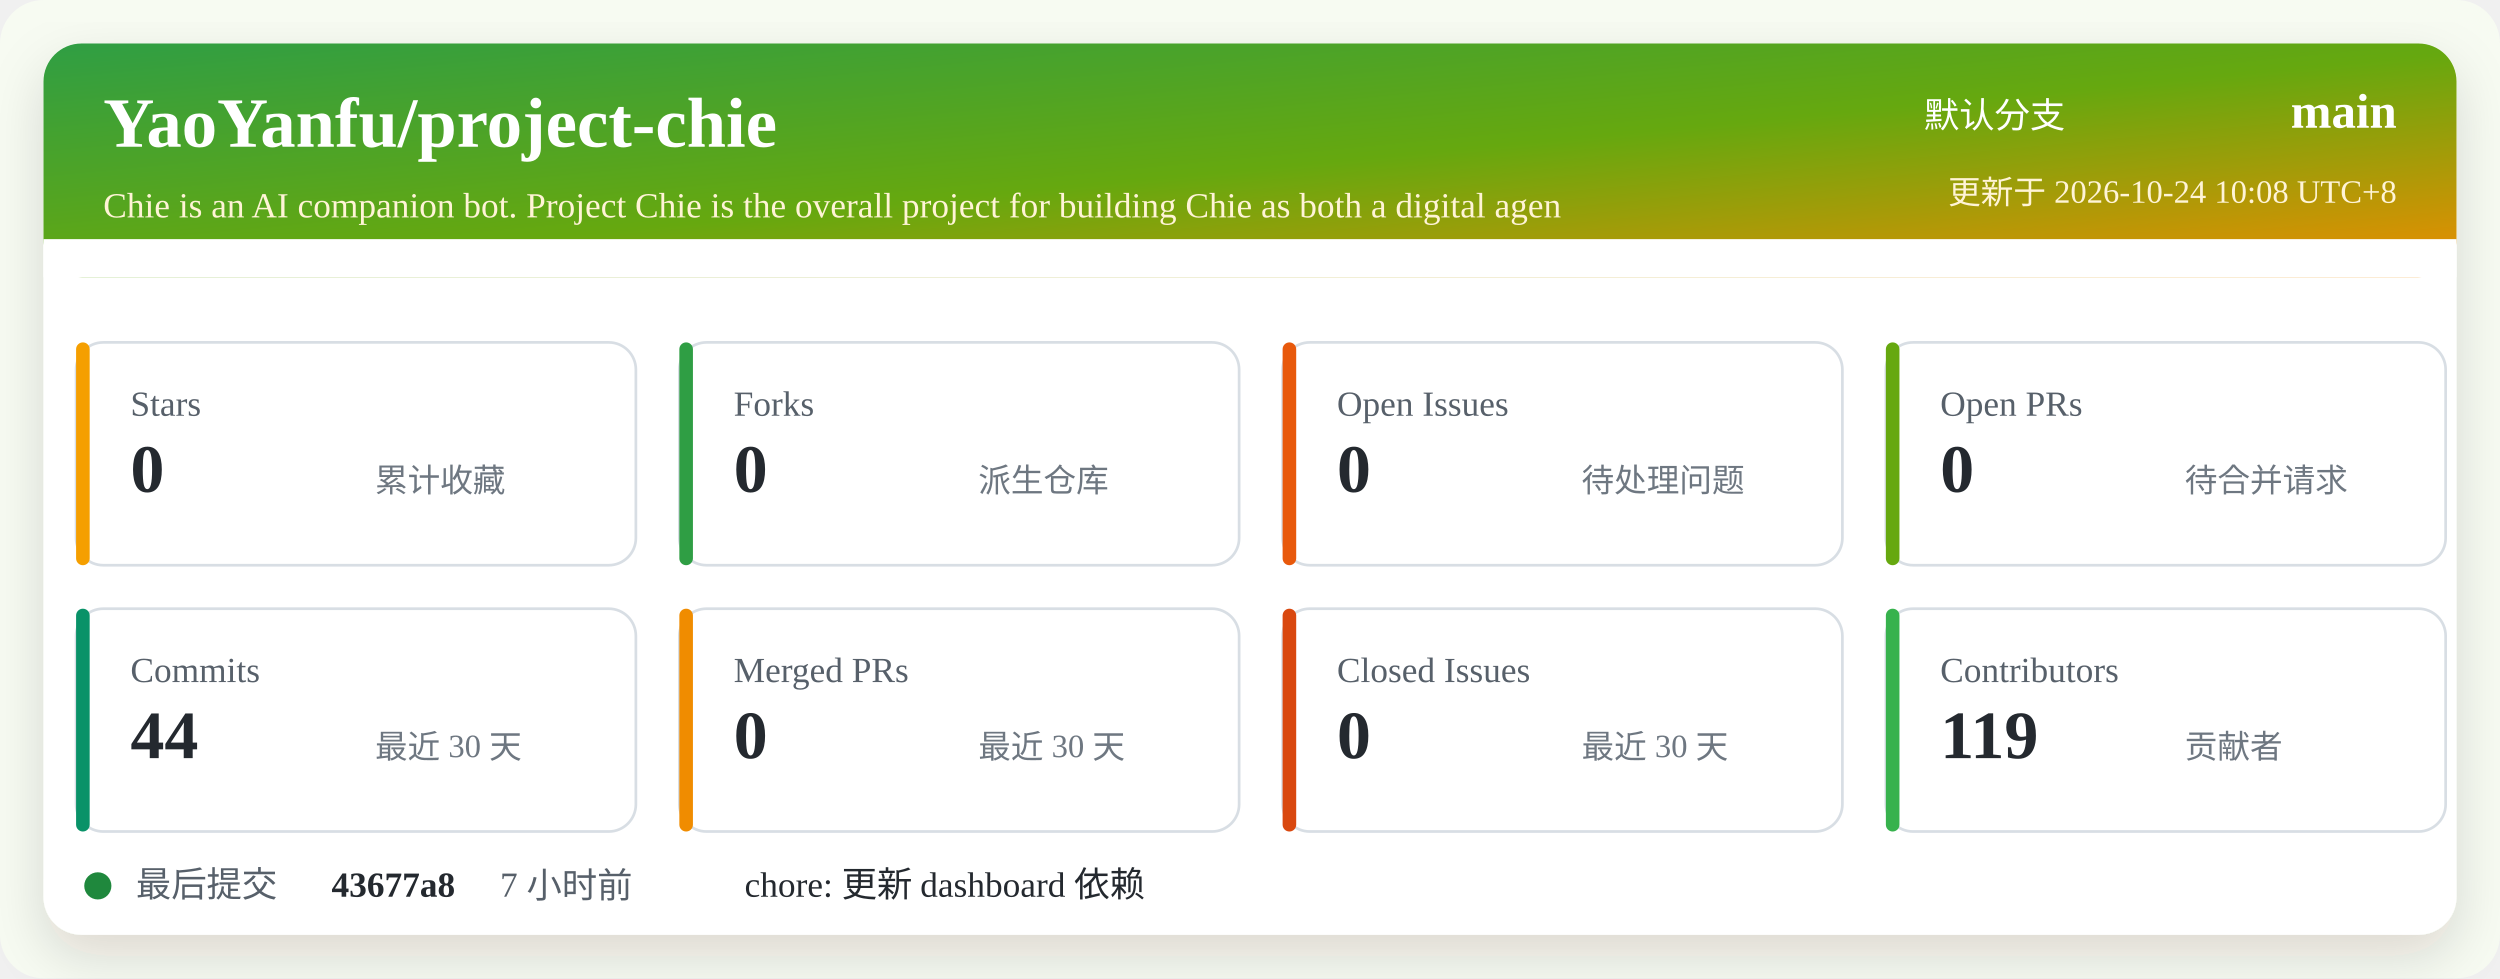
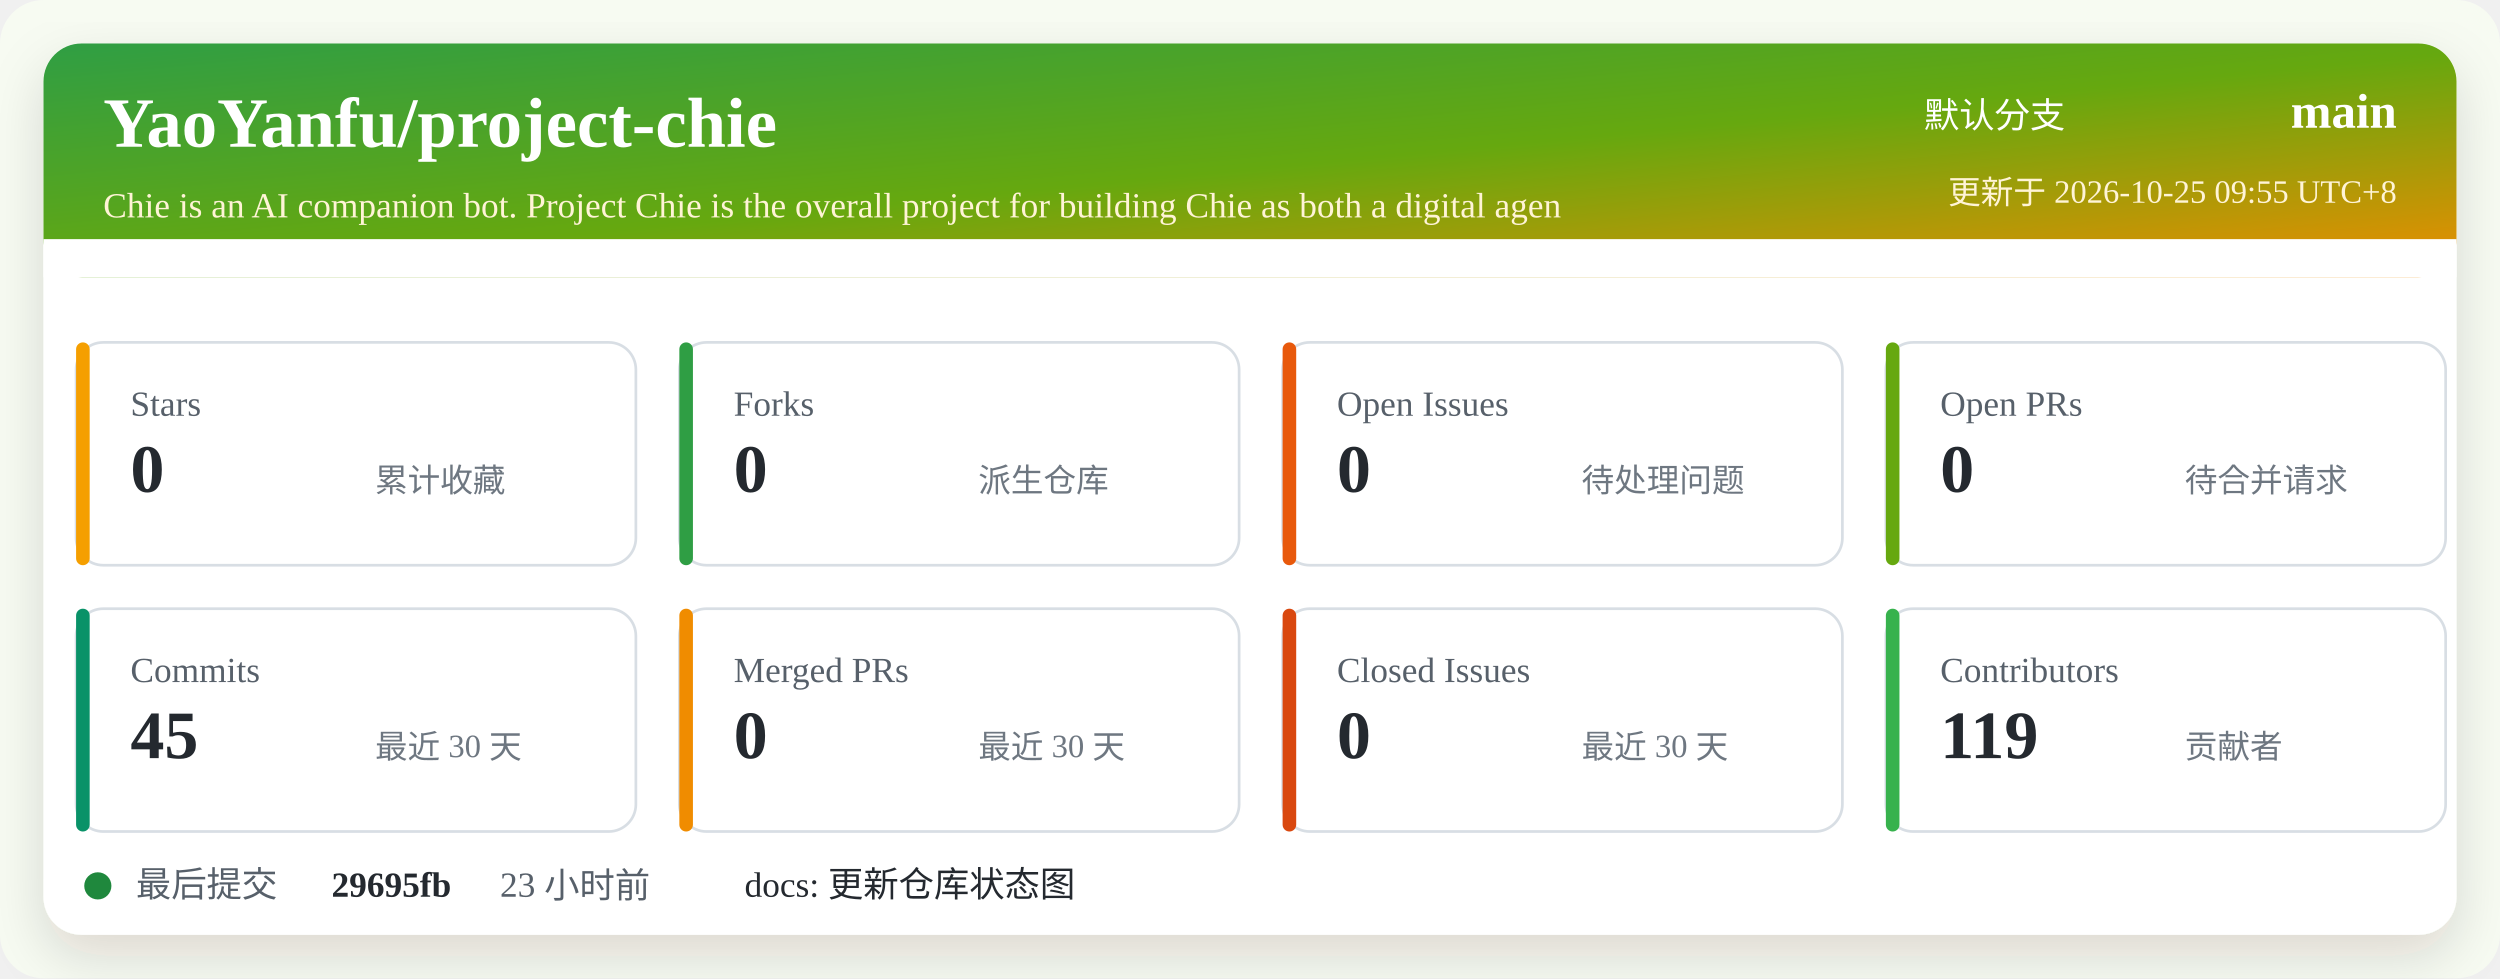
<svg xmlns="http://www.w3.org/2000/svg" width="920" height="360" viewBox="0 0 920 360" role="img" aria-labelledby="title desc">
  <defs>
    <linearGradient id="header" x1="0" x2="1" y1="0" y2="1">
      <stop offset="0%" stop-color="#2f9e44" />
      <stop offset="52%" stop-color="#66a80f" />
      <stop offset="100%" stop-color="#f08c00" />
    </linearGradient>
    <filter id="shadow" x="-5%" y="-5%" width="110%" height="110%">
      <feDropShadow dx="0" dy="8" stdDeviation="10" flood-color="#2b2318" flood-opacity="0.14" />
    </filter>
  </defs>
  <rect width="920" height="360" rx="16" fill="#f7fbf2" />
  <rect x="16" y="16" width="888" height="328" rx="14" fill="#ffffff" filter="url(#shadow)" />
  <rect x="16" y="16" width="888" height="86" rx="14" fill="url(#header)" />
  <path d="M16 88 H904 V102 H16 Z" fill="#ffffff" />
  <text x="38" y="54" fill="#ffffff" font-size="26" font-weight="700">YaoYanfu/project-chie</text>
  <text x="38" y="80" fill="#fff4d6" font-size="13">Chie is an AI companion bot. Project Chie is the overall project for building Chie as both a digital agen</text>
  <text x="760" y="47" fill="#ffffff" font-size="13" text-anchor="end">默认分支</text>
  <text x="882" y="47" fill="#ffffff" font-size="18" font-weight="700" text-anchor="end">main</text>
-   <text x="882" y="75" fill="#fff4d6" font-size="12" text-anchor="end">更新于 2026-10-24 10:08 UTC+8</text>
+   <text x="882" y="75" fill="#fff4d6" font-size="12" text-anchor="end">更新于 2026-10-25 09:55 UTC+8</text>
  <g transform="translate(28 126)">
    <rect width="206" height="82" rx="10" fill="#ffffff" stroke="#d8dee4" />
    <rect x="0" y="0" width="5" height="82" rx="2.5" fill="#f59f00" />
    <text x="20" y="27" fill="#57606a" font-size="13">Stars</text>
    <text x="20" y="55" fill="#24292f" font-size="25" font-weight="700">0</text>
    <text x="110" y="55" fill="#6e7781" font-size="12">累计收藏</text>
  </g>
  <g transform="translate(250 126)">
    <rect width="206" height="82" rx="10" fill="#ffffff" stroke="#d8dee4" />
    <rect x="0" y="0" width="5" height="82" rx="2.5" fill="#2f9e44" />
    <text x="20" y="27" fill="#57606a" font-size="13">Forks</text>
    <text x="20" y="55" fill="#24292f" font-size="25" font-weight="700">0</text>
    <text x="110" y="55" fill="#6e7781" font-size="12">派生仓库</text>
  </g>
  <g transform="translate(472 126)">
    <rect width="206" height="82" rx="10" fill="#ffffff" stroke="#d8dee4" />
    <rect x="0" y="0" width="5" height="82" rx="2.5" fill="#e8590c" />
    <text x="20" y="27" fill="#57606a" font-size="13">Open Issues</text>
    <text x="20" y="55" fill="#24292f" font-size="25" font-weight="700">0</text>
    <text x="110" y="55" fill="#6e7781" font-size="12">待处理问题</text>
  </g>
  <g transform="translate(694 126)">
    <rect width="206" height="82" rx="10" fill="#ffffff" stroke="#d8dee4" />
    <rect x="0" y="0" width="5" height="82" rx="2.5" fill="#66a80f" />
    <text x="20" y="27" fill="#57606a" font-size="13">Open PRs</text>
    <text x="20" y="55" fill="#24292f" font-size="25" font-weight="700">0</text>
    <text x="110" y="55" fill="#6e7781" font-size="12">待合并请求</text>
  </g>
  <g transform="translate(28 224)">
    <rect width="206" height="82" rx="10" fill="#ffffff" stroke="#d8dee4" />
    <rect x="0" y="0" width="5" height="82" rx="2.5" fill="#099268" />
    <text x="20" y="27" fill="#57606a" font-size="13">Commits</text>
-     <text x="20" y="55" fill="#24292f" font-size="25" font-weight="700">44</text>
+     <text x="20" y="55" fill="#24292f" font-size="25" font-weight="700">45</text>
    <text x="110" y="55" fill="#6e7781" font-size="12">最近 30 天</text>
  </g>
  <g transform="translate(250 224)">
    <rect width="206" height="82" rx="10" fill="#ffffff" stroke="#d8dee4" />
    <rect x="0" y="0" width="5" height="82" rx="2.5" fill="#f08c00" />
    <text x="20" y="27" fill="#57606a" font-size="13">Merged PRs</text>
    <text x="20" y="55" fill="#24292f" font-size="25" font-weight="700">0</text>
    <text x="110" y="55" fill="#6e7781" font-size="12">最近 30 天</text>
  </g>
  <g transform="translate(472 224)">
    <rect width="206" height="82" rx="10" fill="#ffffff" stroke="#d8dee4" />
    <rect x="0" y="0" width="5" height="82" rx="2.5" fill="#d9480f" />
    <text x="20" y="27" fill="#57606a" font-size="13">Closed Issues</text>
    <text x="20" y="55" fill="#24292f" font-size="25" font-weight="700">0</text>
    <text x="110" y="55" fill="#6e7781" font-size="12">最近 30 天</text>
  </g>
  <g transform="translate(694 224)">
    <rect width="206" height="82" rx="10" fill="#ffffff" stroke="#d8dee4" />
    <rect x="0" y="0" width="5" height="82" rx="2.5" fill="#37b24d" />
    <text x="20" y="27" fill="#57606a" font-size="13">Contributors</text>
    <text x="20" y="55" fill="#24292f" font-size="25" font-weight="700">119</text>
    <text x="110" y="55" fill="#6e7781" font-size="12">贡献者</text>
  </g>
  <g transform="translate(28 318)">
    <circle cx="8" cy="8" r="5" fill="#1f883d" />
    <text x="22" y="12" fill="#57606a" font-size="13">最后提交</text>
-     <text x="94" y="12" fill="#24292f" font-size="13" font-weight="700">43677a8</text>
-     <text x="156" y="12" fill="#57606a" font-size="13">7 小时前</text>
-     <text x="246" y="12" fill="#24292f" font-size="13">chore: 更新 dashboard 依赖</text>
+     <text x="94" y="12" fill="#24292f" font-size="13" font-weight="700">29695fb</text>
+     <text x="156" y="12" fill="#57606a" font-size="13">23 小时前</text>
+     <text x="246" y="12" fill="#24292f" font-size="13">docs: 更新仓库状态图</text>
  </g>
</svg>
